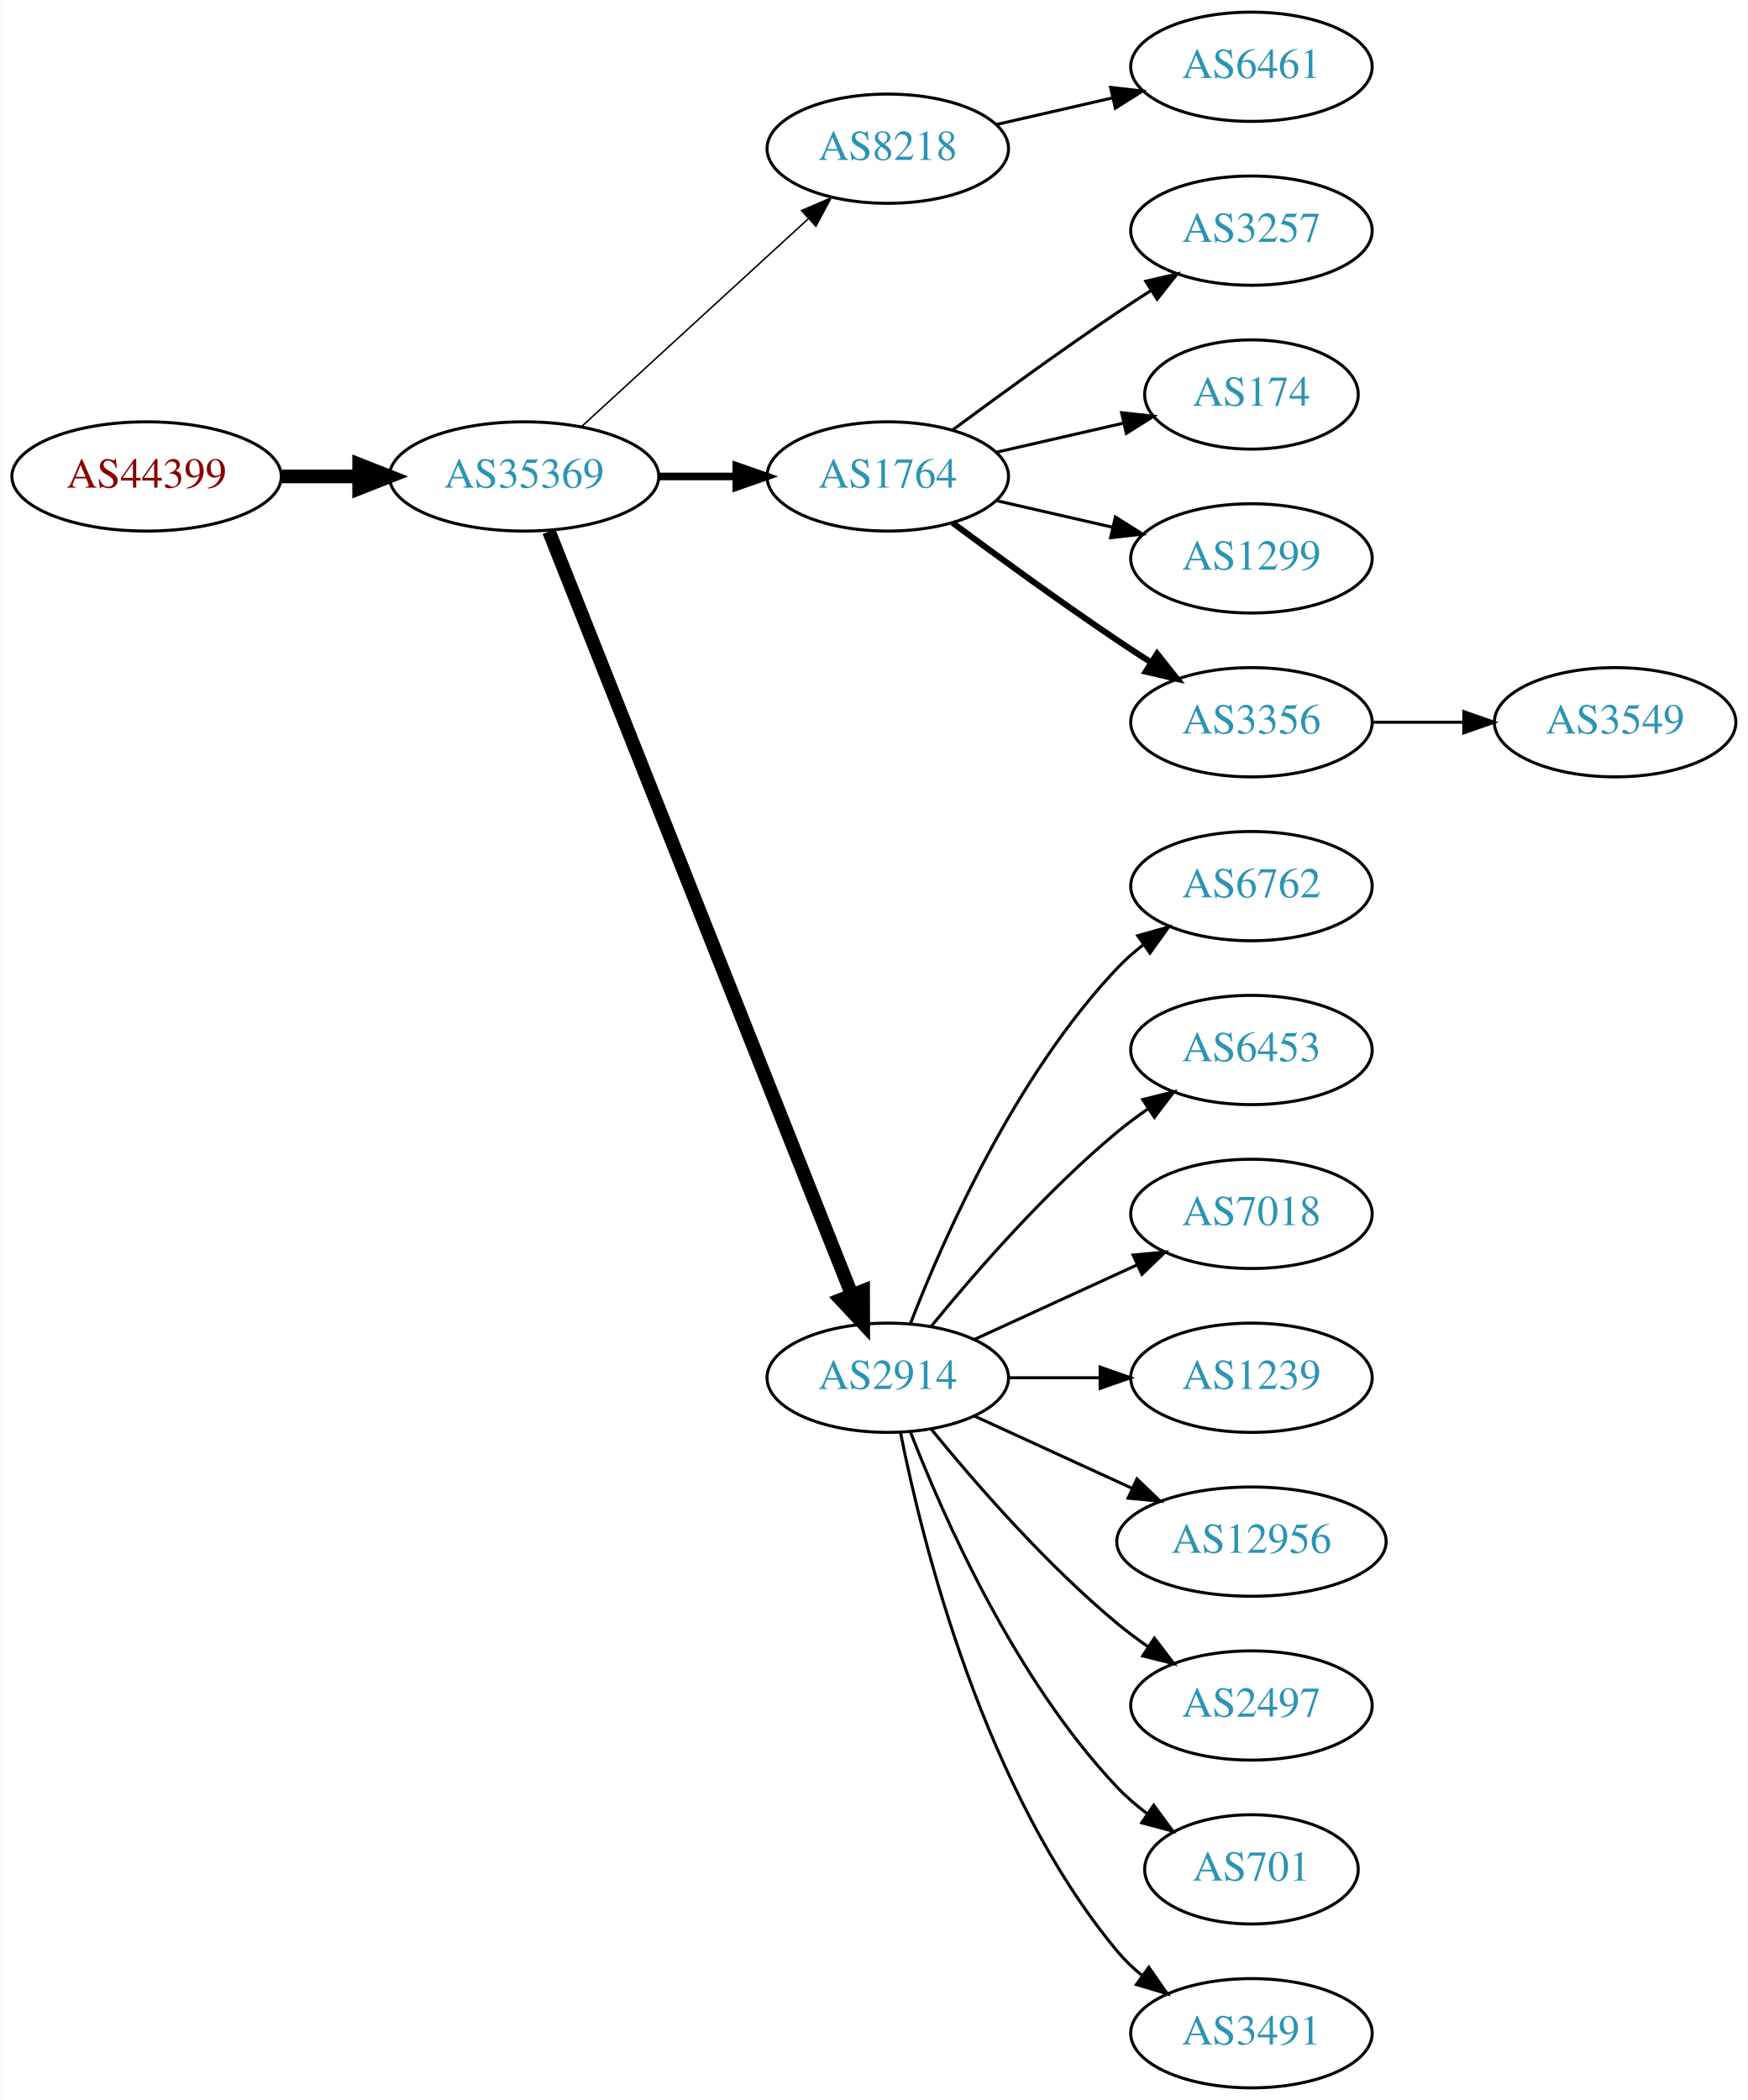
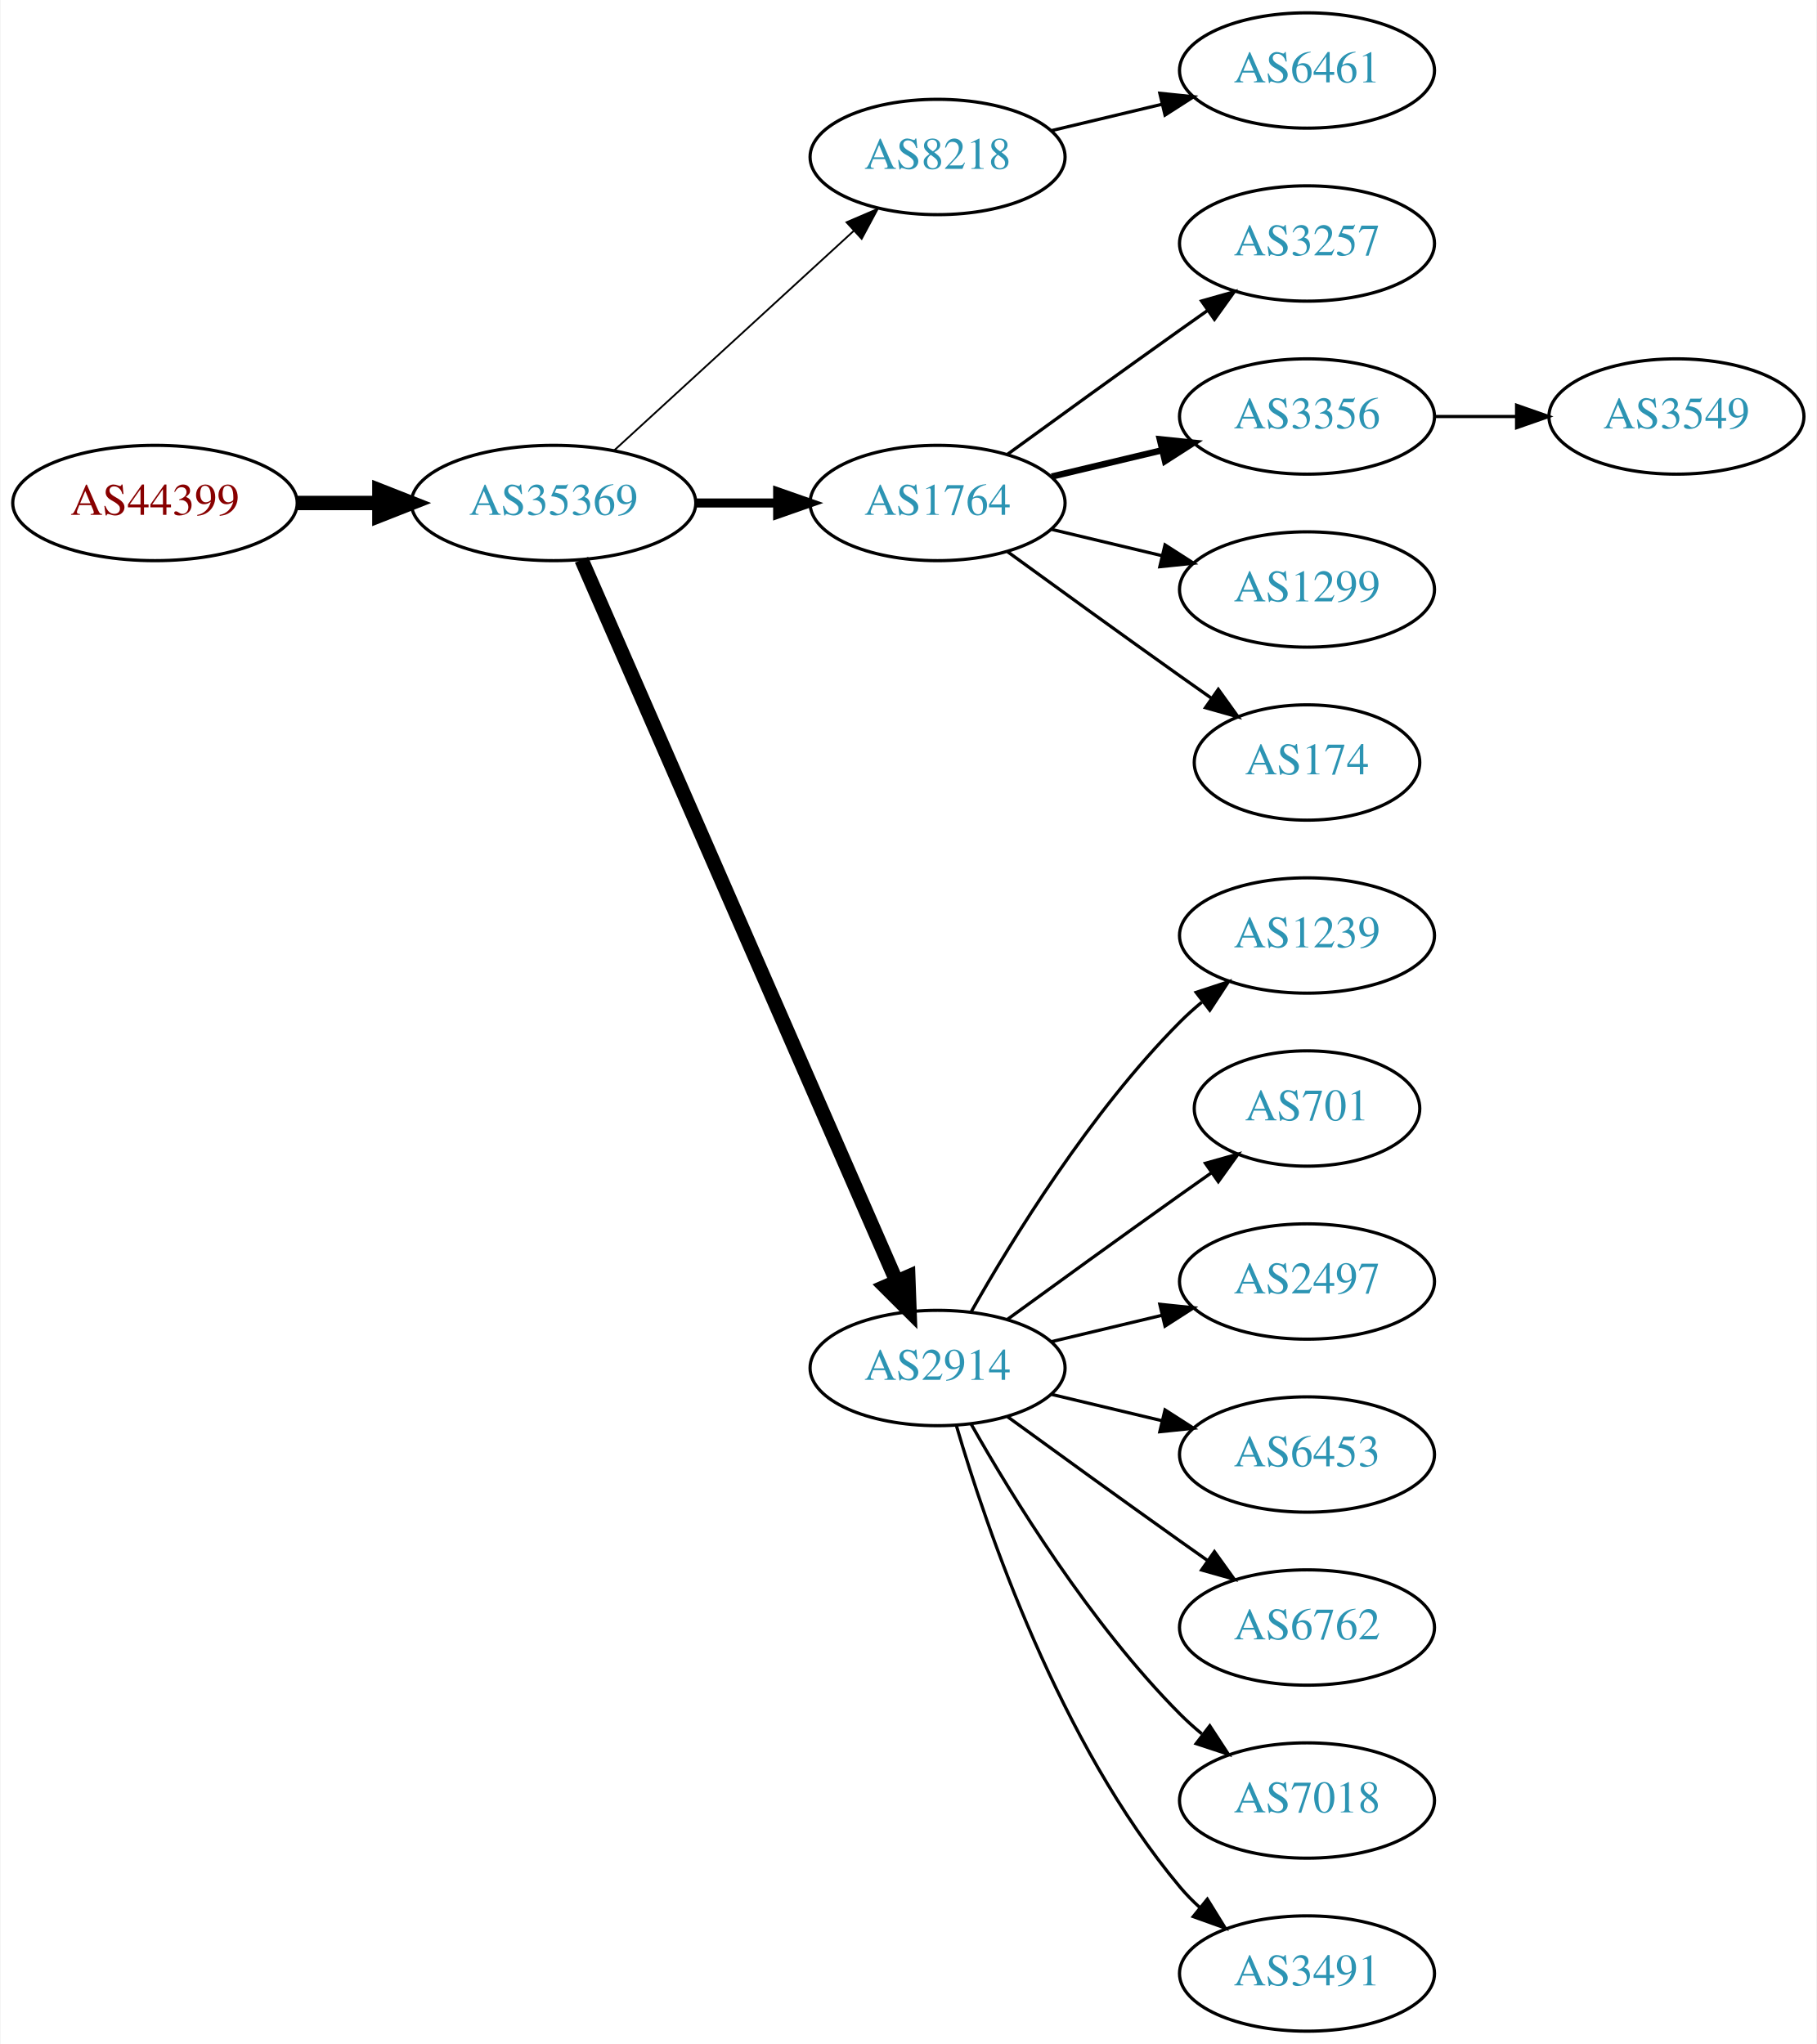
- <svg xmlns="http://www.w3.org/2000/svg" xmlns:xlink="http://www.w3.org/1999/xlink" width="576pt" height="692pt" viewBox="0.00 0.00 575.76 692.00">
-   <g id="graph0" class="graph" transform="scale(1 1) rotate(0) translate(4 688)">
-     <polygon fill="white" stroke="none" points="-4,4 -4,-688 571.762,-688 571.762,4 -4,4" />
+ <svg xmlns="http://www.w3.org/2000/svg" xmlns:xlink="http://www.w3.org/1999/xlink" width="567pt" height="638pt" viewBox="0.00 0.00 566.66 638.00">
+   <g id="graph0" class="graph" transform="scale(1 1) rotate(0) translate(4 634)">
+     <polygon fill="white" stroke="none" points="-4,4 -4,-634 562.663,-634 562.663,4 -4,4" />
    <g id="node1" class="node">
      <g id="a_node1">
        <a xlink:href="/asn/44399" xlink:title="AS44399 ~ FH OOe Studienbetriebs GmbH [AT]">
-           <ellipse fill="#ffffff" stroke="black" cx="44.196" cy="-531" rx="44.393" ry="18" />
-           <text text-anchor="middle" x="44.196" y="-527.3" font-family="Times,serif" font-size="14.00" fill="#880000">AS44399</text>
+           <ellipse fill="#ffffff" stroke="black" cx="44.196" cy="-477" rx="44.393" ry="18" />
+           <text text-anchor="middle" x="44.196" y="-473.3" font-family="Times,serif" font-size="14.00" fill="#880000">AS44399</text>
        </a>
      </g>
    </g>
    <g id="node2" class="node">
      <g id="a_node2">
        <a xlink:href="/asn/35369" xlink:title="AS35369 ~ LINZAG-TELEKOM-AS [AT]">
-           <ellipse fill="#ffffff" stroke="black" cx="168.588" cy="-531" rx="44.393" ry="18" />
-           <text text-anchor="middle" x="168.588" y="-527.3" font-family="Times,serif" font-size="14.00" fill="#2c94b3">AS35369</text>
+           <ellipse fill="#ffffff" stroke="black" cx="168.588" cy="-477" rx="44.393" ry="18" />
+           <text text-anchor="middle" x="168.588" y="-473.3" font-family="Times,serif" font-size="14.00" fill="#2c94b3">AS35369</text>
        </a>
      </g>
    </g>
    <g id="edge1" class="edge">
-       <path fill="none" stroke="black" stroke-width="4.5" d="M88.692,-531C96.898,-531 105.569,-531 114.041,-531" />
-       <polygon fill="black" stroke="black" stroke-width="4.5" points="114.233,-534.938 124.233,-531 114.233,-527.063 114.233,-534.938" />
+       <path fill="none" stroke="black" stroke-width="4.5" d="M88.692,-477C96.898,-477 105.569,-477 114.041,-477" />
+       <polygon fill="black" stroke="black" stroke-width="4.5" points="114.233,-480.938 124.233,-477 114.233,-473.063 114.233,-480.938" />
    </g>
    <g id="node3" class="node">
      <g id="a_node3">
        <a xlink:href="/asn/8218" xlink:title="AS8218 ~ legacy Neotelecoms [FR]">
-           <ellipse fill="#ffffff" stroke="black" cx="288.431" cy="-639" rx="39.794" ry="18" />
-           <text text-anchor="middle" x="288.431" y="-635.3" font-family="Times,serif" font-size="14.00" fill="#2c94b3">AS8218</text>
+           <ellipse fill="#ffffff" stroke="black" cx="288.431" cy="-585" rx="39.794" ry="18" />
+           <text text-anchor="middle" x="288.431" y="-581.3" font-family="Times,serif" font-size="14.00" fill="#2c94b3">AS8218</text>
        </a>
      </g>
    </g>
    <g id="edge2" class="edge">
-       <path fill="none" stroke="black" stroke-width="0.5" d="M187.486,-547.403C207.414,-565.667 239.772,-595.322 262.249,-615.921" />
-       <polygon fill="black" stroke="black" stroke-width="0.5" points="260.014,-618.62 269.751,-622.797 264.743,-613.46 260.014,-618.62" />
+       <path fill="none" stroke="black" stroke-width="0.562" d="M187.486,-493.403C207.414,-511.667 239.772,-541.322 262.249,-561.921" />
+       <polygon fill="black" stroke="black" stroke-width="0.562" points="260.014,-564.62 269.751,-568.797 264.743,-559.46 260.014,-564.62" />
    </g>
    <g id="node4" class="node">
      <g id="a_node4">
        <a xlink:href="/asn/1764" xlink:title="AS1764 ~ NEXTLAYER-AS [AT]">
-           <ellipse fill="#ffffff" stroke="black" cx="288.431" cy="-531" rx="39.794" ry="18" />
-           <text text-anchor="middle" x="288.431" y="-527.3" font-family="Times,serif" font-size="14.00" fill="#2c94b3">AS1764</text>
+           <ellipse fill="#ffffff" stroke="black" cx="288.431" cy="-477" rx="39.794" ry="18" />
+           <text text-anchor="middle" x="288.431" y="-473.3" font-family="Times,serif" font-size="14.00" fill="#2c94b3">AS1764</text>
        </a>
      </g>
    </g>
    <g id="edge3" class="edge">
-       <path fill="none" stroke="black" stroke-width="2.5" d="M212.799,-531C221.112,-531 229.875,-531 238.357,-531" />
-       <polygon fill="black" stroke="black" stroke-width="2.5" points="238.516,-534.5 248.516,-531 238.516,-527.5 238.516,-534.5" />
+       <path fill="none" stroke="black" stroke-width="2.812" d="M212.799,-477C221.112,-477 229.875,-477 238.357,-477" />
+       <polygon fill="black" stroke="black" stroke-width="2.812" points="238.516,-480.5 248.516,-477 238.516,-473.5 238.516,-480.5" />
    </g>
    <g id="node5" class="node">
      <g id="a_node5">
        <a xlink:href="/asn/2914" xlink:title="AS2914 ~ NTT America, Inc. [US]">
-           <ellipse fill="#ffffff" stroke="black" cx="288.431" cy="-234" rx="39.794" ry="18" />
-           <text text-anchor="middle" x="288.431" y="-230.3" font-family="Times,serif" font-size="14.00" fill="#2c94b3">AS2914</text>
+           <ellipse fill="#ffffff" stroke="black" cx="288.431" cy="-207" rx="39.794" ry="18" />
+           <text text-anchor="middle" x="288.431" y="-203.3" font-family="Times,serif" font-size="14.00" fill="#2c94b3">AS2914</text>
        </a>
      </g>
    </g>
    <g id="edge4" class="edge">
-       <path fill="none" stroke="black" stroke-width="4.5" d="M176.782,-512.868C196.717,-462.627 252.759,-321.385 276.54,-261.447" />
-       <polygon fill="black" stroke="black" stroke-width="4.5" points="280.303,-262.642 280.331,-251.894 272.983,-259.737 280.303,-262.642" />
+       <path fill="none" stroke="black" stroke-width="4.5" d="M177.32,-459.285C197.421,-413.229 251.43,-289.486 275.533,-234.261" />
+       <polygon fill="black" stroke="black" stroke-width="4.5" points="279.279,-235.521 279.67,-224.781 272.061,-232.371 279.279,-235.521" />
    </g>
    <g id="node6" class="node">
      <g id="a_node6">
-         <a xlink:href="/asn/6461" xlink:title="AS6461 ~ ZAYO-6461 [US]">
-           <ellipse fill="#ffffff" stroke="black" cx="408.273" cy="-666" rx="39.794" ry="18" />
-           <text text-anchor="middle" x="408.273" y="-662.3" font-family="Times,serif" font-size="14.00" fill="#2c94b3">AS6461</text>
+         <a xlink:href="/asn/6461" xlink:title="AS6461 ~ Zayo Bandwidth [US]">
+           <ellipse fill="#ffffff" stroke="black" cx="403.724" cy="-612" rx="39.794" ry="18" />
+           <text text-anchor="middle" x="403.724" y="-608.3" font-family="Times,serif" font-size="14.00" fill="#2c94b3">AS6461</text>
        </a>
      </g>
    </g>
    <g id="edge5" class="edge">
-       <path fill="none" stroke="black" d="M324.15,-646.955C336.15,-649.704 349.771,-652.825 362.463,-655.733" />
-       <polygon fill="black" stroke="black" points="361.866,-659.187 372.395,-658.009 363.429,-652.364 361.866,-659.187" />
+       <path fill="none" stroke="black" d="M324.038,-593.248C334.909,-595.838 347.064,-598.735 358.506,-601.462" />
+       <polygon fill="black" stroke="black" points="357.789,-604.889 368.328,-603.803 359.412,-598.08 357.789,-604.889" />
    </g>
    <g id="node7" class="node">
      <g id="a_node7">
        <a xlink:href="/asn/3257" xlink:title="AS3257 ~ GTT [DE]">
-           <ellipse fill="#ffffff" stroke="black" cx="408.273" cy="-612" rx="39.794" ry="18" />
-           <text text-anchor="middle" x="408.273" y="-608.3" font-family="Times,serif" font-size="14.00" fill="#2c94b3">AS3257</text>
+           <ellipse fill="#ffffff" stroke="black" cx="403.724" cy="-558" rx="39.794" ry="18" />
+           <text text-anchor="middle" x="403.724" y="-554.3" font-family="Times,serif" font-size="14.00" fill="#2c94b3">AS3257</text>
        </a>
      </g>
    </g>
    <g id="edge6" class="edge">
-       <path fill="none" stroke="black" d="M309.761,-546.277C324.623,-557.304 345.368,-572.407 364.077,-585 367.626,-587.389 371.377,-589.839 375.125,-592.242" />
-       <polygon fill="black" stroke="black" points="373.451,-595.325 383.774,-597.712 377.193,-589.409 373.451,-595.325" />
+       <path fill="none" stroke="black" d="M310.279,-492.222C325.213,-503.091 345.827,-518.025 364.077,-531 366.898,-533.005 369.841,-535.085 372.789,-537.159" />
+       <polygon fill="black" stroke="black" points="370.816,-540.05 381.013,-542.926 374.835,-534.319 370.816,-540.05" />
    </g>
    <g id="node8" class="node">
      <g id="a_node8">
-         <a xlink:href="/asn/174" xlink:title="AS174 ~ Cogent Communications [US]">
-           <ellipse fill="#ffffff" stroke="black" cx="408.273" cy="-558" rx="35.194" ry="18" />
-           <text text-anchor="middle" x="408.273" y="-554.3" font-family="Times,serif" font-size="14.00" fill="#2c94b3">AS174</text>
+         <a xlink:href="/asn/3356" xlink:title="AS3356 ~ Level 3 Parent, LLC [US]">
+           <ellipse fill="#ffffff" stroke="black" cx="403.724" cy="-504" rx="39.794" ry="18" />
+           <text text-anchor="middle" x="403.724" y="-500.3" font-family="Times,serif" font-size="14.00" fill="#2c94b3">AS3356</text>
        </a>
      </g>
    </g>
    <g id="edge7" class="edge">
-       <path fill="none" stroke="black" d="M324.15,-538.955C337.243,-541.955 352.265,-545.396 365.906,-548.522" />
-       <polygon fill="black" stroke="black" points="365.484,-552.016 376.013,-550.838 367.047,-545.193 365.484,-552.016" />
+       <path fill="none" stroke="black" stroke-width="2" d="M324.038,-485.248C334.909,-487.838 347.064,-490.735 358.506,-493.462" />
+       <polygon fill="black" stroke="black" stroke-width="2" points="357.789,-496.889 368.328,-495.803 359.412,-490.08 357.789,-496.889" />
    </g>
    <g id="node9" class="node">
      <g id="a_node9">
        <a xlink:href="/asn/1299" xlink:title="AS1299 ~ Telia Carrier [EU]">
-           <ellipse fill="#ffffff" stroke="black" cx="408.273" cy="-504" rx="39.794" ry="18" />
-           <text text-anchor="middle" x="408.273" y="-500.3" font-family="Times,serif" font-size="14.00" fill="#2c94b3">AS1299</text>
+           <ellipse fill="#ffffff" stroke="black" cx="403.724" cy="-450" rx="39.794" ry="18" />
+           <text text-anchor="middle" x="403.724" y="-446.3" font-family="Times,serif" font-size="14.00" fill="#2c94b3">AS1299</text>
        </a>
      </g>
    </g>
    <g id="edge8" class="edge">
-       <path fill="none" stroke="black" d="M324.15,-523.045C336.15,-520.296 349.771,-517.175 362.463,-514.267" />
-       <polygon fill="black" stroke="black" points="363.429,-517.636 372.395,-511.991 361.866,-510.813 363.429,-517.636" />
+       <path fill="none" stroke="black" d="M324.038,-468.752C334.909,-466.162 347.064,-463.265 358.506,-460.538" />
+       <polygon fill="black" stroke="black" points="359.412,-463.92 368.328,-458.197 357.789,-457.111 359.412,-463.92" />
    </g>
    <g id="node10" class="node">
      <g id="a_node10">
-         <a xlink:href="/asn/3356" xlink:title="AS3356 ~ Level 3 Parent, LLC [US]">
-           <ellipse fill="#ffffff" stroke="black" cx="408.273" cy="-450" rx="39.794" ry="18" />
-           <text text-anchor="middle" x="408.273" y="-446.3" font-family="Times,serif" font-size="14.00" fill="#2c94b3">AS3356</text>
+         <a xlink:href="/asn/174" xlink:title="AS174 ~ Cogent Communications [US]">
+           <ellipse fill="#ffffff" stroke="black" cx="403.724" cy="-396" rx="35.194" ry="18" />
+           <text text-anchor="middle" x="403.724" y="-392.3" font-family="Times,serif" font-size="14.00" fill="#2c94b3">AS174</text>
        </a>
      </g>
    </g>
    <g id="edge9" class="edge">
-       <path fill="none" stroke="black" stroke-width="2" d="M309.761,-515.723C324.623,-504.696 345.368,-489.593 364.077,-477 367.626,-474.611 371.377,-472.161 375.125,-469.758" />
-       <polygon fill="black" stroke="black" stroke-width="2" points="377.193,-472.591 383.774,-464.288 373.451,-466.675 377.193,-472.591" />
+       <path fill="none" stroke="black" d="M310.279,-461.778C325.213,-450.909 345.827,-435.975 364.077,-423 367.288,-420.718 370.657,-418.339 374.011,-415.982" />
+       <polygon fill="black" stroke="black" points="376.039,-418.834 382.222,-410.23 372.023,-413.101 376.039,-418.834" />
    </g>
    <g id="node11" class="node">
      <g id="a_node11">
-         <a xlink:href="/asn/6762" xlink:title="AS6762 ~ TELECOM ITALIA SPARKLE S.p.A. [IT]">
-           <ellipse fill="#ffffff" stroke="black" cx="408.273" cy="-396" rx="39.794" ry="18" />
-           <text text-anchor="middle" x="408.273" y="-392.3" font-family="Times,serif" font-size="14.00" fill="#2c94b3">AS6762</text>
+         <a xlink:href="/asn/1239" xlink:title="AS1239 ~ Sprint [US]">
+           <ellipse fill="#ffffff" stroke="black" cx="403.724" cy="-342" rx="39.794" ry="18" />
+           <text text-anchor="middle" x="403.724" y="-338.3" font-family="Times,serif" font-size="14.00" fill="#2c94b3">AS1239</text>
        </a>
      </g>
    </g>
    <g id="edge10" class="edge">
-       <path fill="none" stroke="black" d="M295.954,-251.994C306.704,-279.728 330.362,-333.429 364.077,-369 366.663,-371.728 369.581,-374.294 372.649,-376.677" />
-       <polygon fill="black" stroke="black" points="370.803,-379.658 380.997,-382.543 374.827,-373.93 370.803,-379.658" />
+       <path fill="none" stroke="black" d="M298.891,-224.49C311.672,-247.096 336.105,-286.886 364.077,-315 366.188,-317.121 368.484,-319.188 370.87,-321.171" />
+       <polygon fill="black" stroke="black" points="369.122,-324.242 379.185,-327.556 373.385,-318.69 369.122,-324.242" />
    </g>
    <g id="node12" class="node">
      <g id="a_node12">
-         <a xlink:href="/asn/6453" xlink:title="AS6453 ~ TATA COMMUNICATIONS (AMERICA) INC [US]">
-           <ellipse fill="#ffffff" stroke="black" cx="408.273" cy="-342" rx="39.794" ry="18" />
-           <text text-anchor="middle" x="408.273" y="-338.3" font-family="Times,serif" font-size="14.00" fill="#2c94b3">AS6453</text>
+         <a xlink:href="/asn/701" xlink:title="AS701 ~ UUNET [US]">
+           <ellipse fill="#ffffff" stroke="black" cx="403.724" cy="-288" rx="35.194" ry="18" />
+           <text text-anchor="middle" x="403.724" y="-284.3" font-family="Times,serif" font-size="14.00" fill="#2c94b3">AS701</text>
        </a>
      </g>
    </g>
    <g id="edge11" class="edge">
-       <path fill="none" stroke="black" d="M302.85,-251.065C316.964,-268.375 340.379,-295.345 364.077,-315 367.294,-317.668 370.794,-320.27 374.365,-322.741" />
-       <polygon fill="black" stroke="black" points="372.442,-325.666 382.721,-328.236 376.288,-319.817 372.442,-325.666" />
+       <path fill="none" stroke="black" d="M310.279,-222.222C325.213,-233.091 345.827,-248.025 364.077,-261 367.288,-263.282 370.657,-265.661 374.011,-268.018" />
+       <polygon fill="black" stroke="black" points="372.023,-270.899 382.222,-273.77 376.039,-265.166 372.023,-270.899" />
    </g>
    <g id="node13" class="node">
      <g id="a_node13">
-         <a xlink:href="/asn/7018" xlink:title="AS7018 ~ AT&amp;T Services, Inc. [US]">
-           <ellipse fill="#ffffff" stroke="black" cx="408.273" cy="-288" rx="39.794" ry="18" />
-           <text text-anchor="middle" x="408.273" y="-284.3" font-family="Times,serif" font-size="14.00" fill="#2c94b3">AS7018</text>
+         <a xlink:href="/asn/2497" xlink:title="AS2497 ~ Internet Initiative Japan Inc. [JP]">
+           <ellipse fill="#ffffff" stroke="black" cx="403.724" cy="-234" rx="39.794" ry="18" />
+           <text text-anchor="middle" x="403.724" y="-230.3" font-family="Times,serif" font-size="14.00" fill="#2c94b3">AS2497</text>
        </a>
      </g>
    </g>
    <g id="edge12" class="edge">
-       <path fill="none" stroke="black" d="M317.06,-246.661C333.017,-253.973 353.287,-263.261 370.57,-271.181" />
-       <polygon fill="black" stroke="black" points="369.269,-274.435 379.818,-275.419 372.185,-268.071 369.269,-274.435" />
+       <path fill="none" stroke="black" d="M324.038,-215.248C334.909,-217.838 347.064,-220.735 358.506,-223.462" />
+       <polygon fill="black" stroke="black" points="357.789,-226.889 368.328,-225.803 359.412,-220.08 357.789,-226.889" />
    </g>
    <g id="node14" class="node">
      <g id="a_node14">
-         <a xlink:href="/asn/1239" xlink:title="AS1239 ~ Sprint [US]">
-           <ellipse fill="#ffffff" stroke="black" cx="408.273" cy="-234" rx="39.794" ry="18" />
-           <text text-anchor="middle" x="408.273" y="-230.3" font-family="Times,serif" font-size="14.00" fill="#2c94b3">AS1239</text>
+         <a xlink:href="/asn/6453" xlink:title="AS6453 ~ TATA COMMUNICATIONS (AMERICA) INC [US]">
+           <ellipse fill="#ffffff" stroke="black" cx="403.724" cy="-180" rx="39.794" ry="18" />
+           <text text-anchor="middle" x="403.724" y="-176.3" font-family="Times,serif" font-size="14.00" fill="#2c94b3">AS6453</text>
        </a>
      </g>
    </g>
    <g id="edge13" class="edge">
-       <path fill="none" stroke="black" d="M328.343,-234C337.897,-234 348.246,-234 358.209,-234" />
-       <polygon fill="black" stroke="black" points="358.402,-237.5 368.402,-234 358.402,-230.5 358.402,-237.5" />
+       <path fill="none" stroke="black" d="M324.038,-198.752C334.909,-196.162 347.064,-193.265 358.506,-190.538" />
+       <polygon fill="black" stroke="black" points="359.412,-193.92 368.328,-188.197 357.789,-187.111 359.412,-193.92" />
    </g>
    <g id="node15" class="node">
      <g id="a_node15">
-         <a xlink:href="/asn/12956" xlink:title="AS12956 ~ TELXIUS [ES]">
-           <ellipse fill="#ffffff" stroke="black" cx="408.273" cy="-180" rx="44.393" ry="18" />
-           <text text-anchor="middle" x="408.273" y="-176.3" font-family="Times,serif" font-size="14.00" fill="#2c94b3">AS12956</text>
+         <a xlink:href="/asn/6762" xlink:title="AS6762 ~ TELECOM ITALIA SPARKLE S.p.A. [IT]">
+           <ellipse fill="#ffffff" stroke="black" cx="403.724" cy="-126" rx="39.794" ry="18" />
+           <text text-anchor="middle" x="403.724" y="-122.3" font-family="Times,serif" font-size="14.00" fill="#2c94b3">AS6762</text>
        </a>
      </g>
    </g>
    <g id="edge14" class="edge">
-       <path fill="none" stroke="black" d="M317.06,-221.339C332.557,-214.238 352.124,-205.272 369.071,-197.506" />
-       <polygon fill="black" stroke="black" points="370.54,-200.683 378.173,-193.335 367.624,-194.319 370.54,-200.683" />
+       <path fill="none" stroke="black" d="M310.279,-191.778C325.213,-180.909 345.827,-165.975 364.077,-153 366.898,-150.995 369.841,-148.915 372.789,-146.841" />
+       <polygon fill="black" stroke="black" points="374.835,-149.681 381.013,-141.074 370.816,-143.95 374.835,-149.681" />
    </g>
    <g id="node16" class="node">
      <g id="a_node16">
-         <a xlink:href="/asn/2497" xlink:title="AS2497 ~ Internet Initiative Japan Inc. [JP]">
-           <ellipse fill="#ffffff" stroke="black" cx="408.273" cy="-126" rx="39.794" ry="18" />
-           <text text-anchor="middle" x="408.273" y="-122.3" font-family="Times,serif" font-size="14.00" fill="#2c94b3">AS2497</text>
+         <a xlink:href="/asn/7018" xlink:title="AS7018 ~ AT&amp;T Services, Inc. [US]">
+           <ellipse fill="#ffffff" stroke="black" cx="403.724" cy="-72" rx="39.794" ry="18" />
+           <text text-anchor="middle" x="403.724" y="-68.3" font-family="Times,serif" font-size="14.00" fill="#2c94b3">AS7018</text>
        </a>
      </g>
    </g>
    <g id="edge15" class="edge">
-       <path fill="none" stroke="black" d="M302.85,-216.935C316.964,-199.625 340.379,-172.655 364.077,-153 367.294,-150.332 370.794,-147.73 374.365,-145.259" />
-       <polygon fill="black" stroke="black" points="376.288,-148.183 382.721,-139.764 372.442,-142.334 376.288,-148.183" />
+       <path fill="none" stroke="black" d="M298.891,-189.51C311.672,-166.904 336.105,-127.114 364.077,-99 366.188,-96.879 368.484,-94.812 370.87,-92.829" />
+       <polygon fill="black" stroke="black" points="373.385,-95.31 379.185,-86.444 369.122,-89.758 373.385,-95.31" />
    </g>
    <g id="node17" class="node">
      <g id="a_node17">
-         <a xlink:href="/asn/701" xlink:title="AS701 ~ UUNET [US]">
-           <ellipse fill="#ffffff" stroke="black" cx="408.273" cy="-72" rx="35.194" ry="18" />
-           <text text-anchor="middle" x="408.273" y="-68.3" font-family="Times,serif" font-size="14.00" fill="#2c94b3">AS701</text>
+         <a xlink:href="/asn/3491" xlink:title="AS3491 ~ PCCW Global, Inc. [US]">
+           <ellipse fill="#ffffff" stroke="black" cx="403.724" cy="-18" rx="39.794" ry="18" />
+           <text text-anchor="middle" x="403.724" y="-14.3" font-family="Times,serif" font-size="14.00" fill="#2c94b3">AS3491</text>
        </a>
      </g>
    </g>
    <g id="edge16" class="edge">
-       <path fill="none" stroke="black" d="M295.954,-216.006C306.704,-188.272 330.362,-134.571 364.077,-99 367.02,-95.895 370.394,-92.999 373.929,-90.345" />
-       <polygon fill="black" stroke="black" points="376.059,-93.129 382.348,-84.603 372.115,-87.346 376.059,-93.129" />
+       <path fill="none" stroke="black" d="M294.305,-188.998C303.619,-157.156 326.435,-90.019 364.077,-45 365.948,-42.763 368.046,-40.626 370.272,-38.604" />
+       <polygon fill="black" stroke="black" points="372.619,-41.208 378.191,-32.196 368.216,-35.766 372.619,-41.208" />
    </g>
    <g id="node18" class="node">
      <g id="a_node18">
-         <a xlink:href="/asn/3491" xlink:title="AS3491 ~ PCCW Global, Inc. [US]">
-           <ellipse fill="#ffffff" stroke="black" cx="408.273" cy="-18" rx="39.794" ry="18" />
-           <text text-anchor="middle" x="408.273" y="-14.3" font-family="Times,serif" font-size="14.00" fill="#2c94b3">AS3491</text>
+         <a xlink:href="/asn/3549" xlink:title="AS3549 ~ Level 3 Parent, LLC [US]">
+           <ellipse fill="#ffffff" stroke="black" cx="519.017" cy="-504" rx="39.794" ry="18" />
+           <text text-anchor="middle" x="519.017" y="-500.3" font-family="Times,serif" font-size="14.00" fill="#2c94b3">AS3549</text>
        </a>
      </g>
    </g>
    <g id="edge17" class="edge">
-       <path fill="none" stroke="black" d="M292.629,-215.927C299.793,-179.859 320.067,-97.875 364.077,-45 366.482,-42.111 369.278,-39.437 372.271,-36.987" />
-       <polygon fill="black" stroke="black" points="374.461,-39.722 380.514,-31.027 370.359,-34.05 374.461,-39.722" />
-     </g>
-     <g id="node19" class="node">
-       <g id="a_node19">
-         <a xlink:href="/asn/3549" xlink:title="AS3549 ~ Level 3 Parent, LLC [US]">
-           <ellipse fill="#ffffff" stroke="black" cx="528.116" cy="-450" rx="39.794" ry="18" />
-           <text text-anchor="middle" x="528.116" y="-446.3" font-family="Times,serif" font-size="14.00" fill="#2c94b3">AS3549</text>
-         </a>
-       </g>
-     </g>
-     <g id="edge18" class="edge">
-       <path fill="none" stroke="black" d="M448.186,-450C457.739,-450 468.089,-450 478.052,-450" />
-       <polygon fill="black" stroke="black" points="478.244,-453.5 488.244,-450 478.244,-446.5 478.244,-453.5" />
+       <path fill="none" stroke="black" d="M443.396,-504C451.599,-504 460.363,-504 468.895,-504" />
+       <polygon fill="black" stroke="black" points="469.134,-507.5 479.134,-504 469.134,-500.5 469.134,-507.5" />
    </g>
  </g>
</svg>
